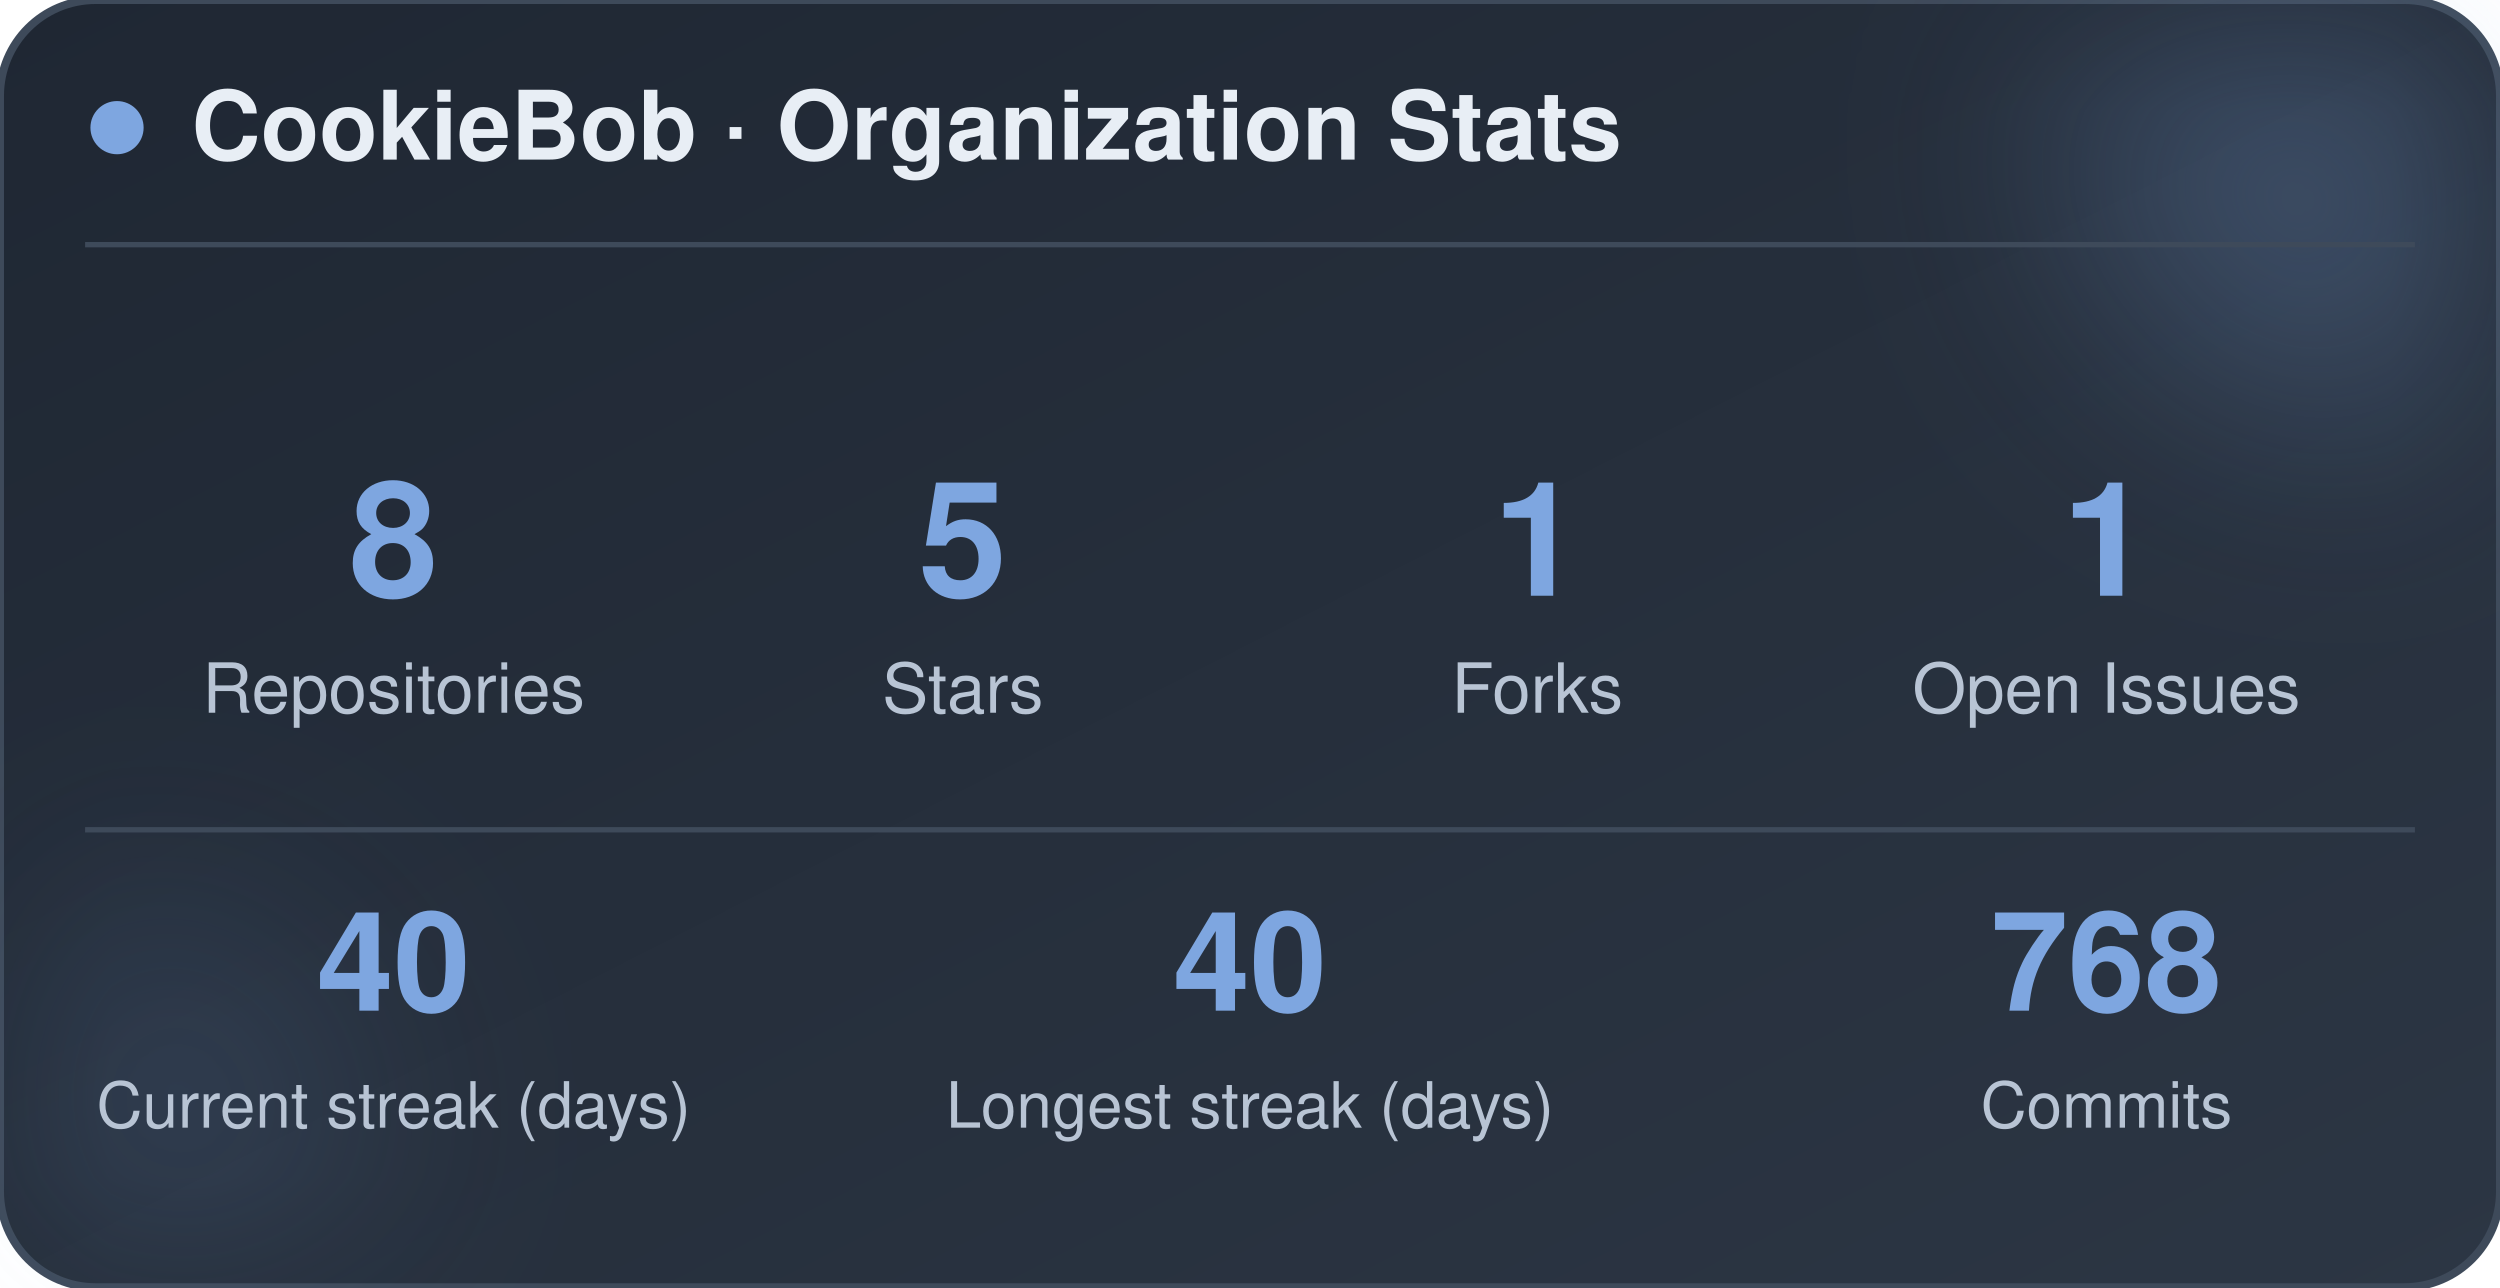
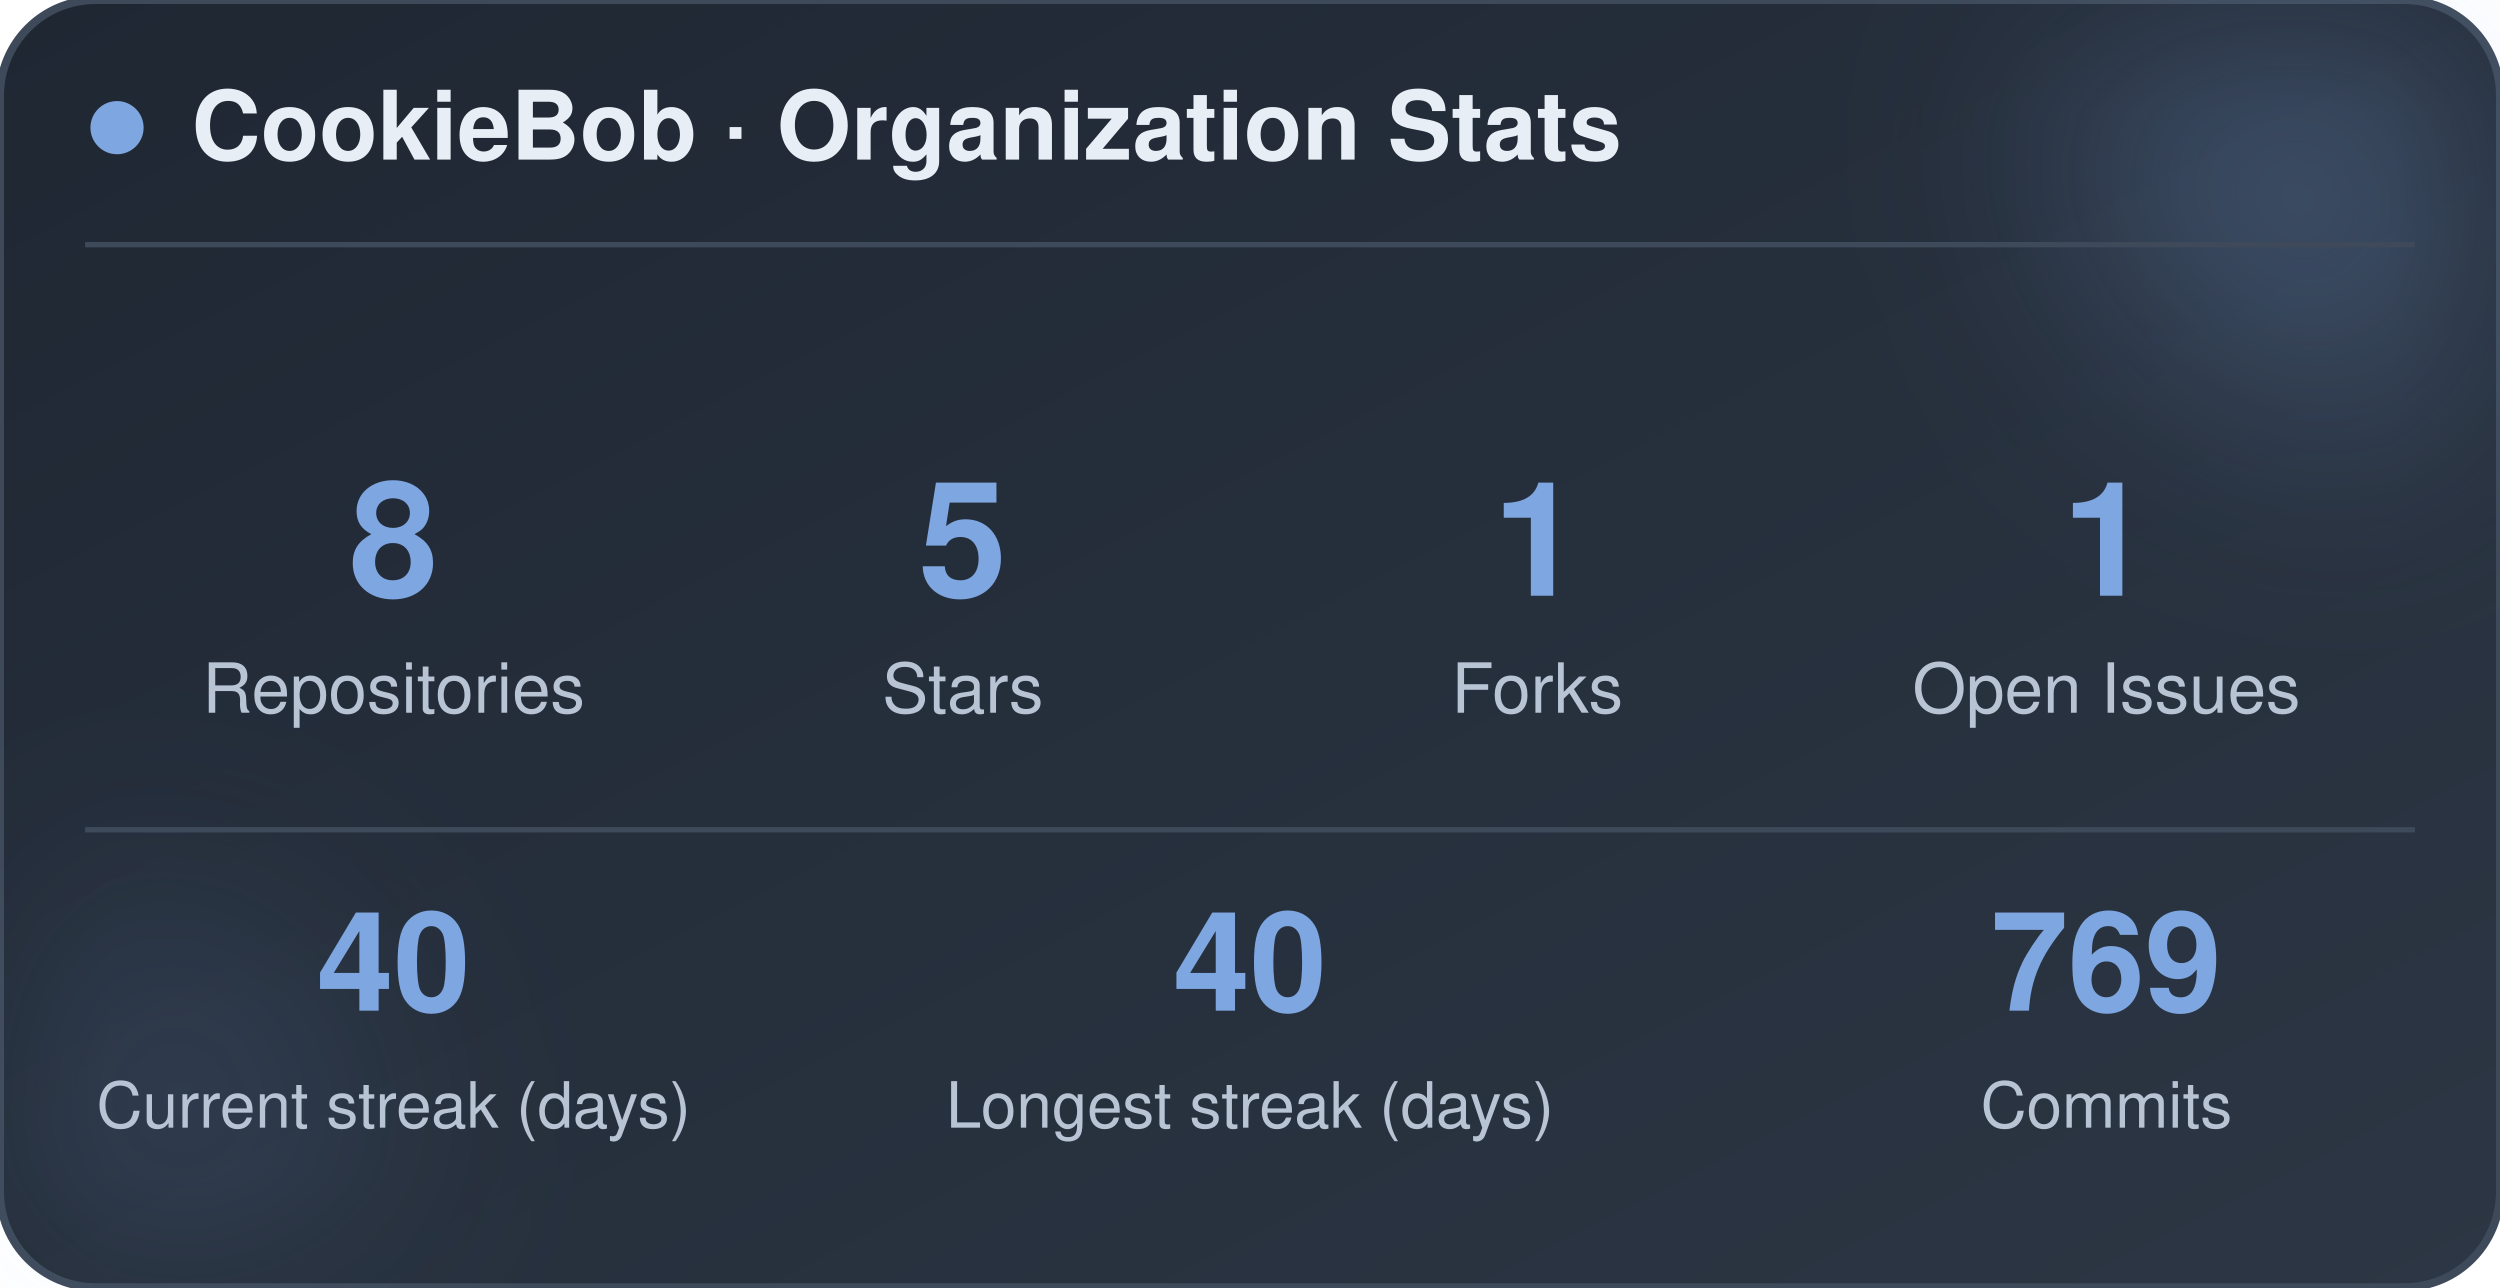
<svg xmlns="http://www.w3.org/2000/svg" width="470" height="242" viewBox="0 0 470 242" role="img" aria-label="CookieBob stats">
  <defs>
    <linearGradient id="bg" x1="0%" y1="0%" x2="100%" y2="100%">
      <stop offset="0%" stop-color="#1f2733" />
      <stop offset="100%" stop-color="#2c3644" />
    </linearGradient>
    <filter id="blur" x="-60%" y="-60%" width="220%" height="220%">
      <feGaussianBlur stdDeviation="22" />
    </filter>
  </defs>
  <rect x="0" y="0" width="470" height="242" rx="18" fill="url(#bg)" stroke="#3e4a5a" stroke-width="1.5" />
  <circle cx="444" cy="24" r="54" fill="#7ea6e0" opacity="0.26" filter="url(#blur)" />
  <circle cx="26" cy="212" r="42" fill="#7ea6e0" opacity="0.14" filter="url(#blur)" />
  <circle cx="22" cy="24" r="5" fill="#7ea6e0" />
  <text x="36" y="30" font-family="-apple-system, BlinkMacSystemFont, 'Segoe UI', Helvetica, Arial, sans-serif" font-size="18" font-weight="700" fill="#e8eef5">CookieBob · Organization Stats</text>
  <line x1="16" y1="46" x2="454" y2="46" stroke="#3e4a5a" stroke-width="1" />
  <text x="74" y="112" text-anchor="middle" font-family="-apple-system, BlinkMacSystemFont, 'Segoe UI', Helvetica, Arial, sans-serif" font-size="30" font-weight="800" fill="#7ea6e0">8</text>
  <text x="74" y="134" text-anchor="middle" font-family="-apple-system, BlinkMacSystemFont, 'Segoe UI', Helvetica, Arial, sans-serif" font-size="13" fill="#b8c4d4">Repositories</text>
  <text x="181" y="112" text-anchor="middle" font-family="-apple-system, BlinkMacSystemFont, 'Segoe UI', Helvetica, Arial, sans-serif" font-size="30" font-weight="800" fill="#7ea6e0">5</text>
  <text x="181" y="134" text-anchor="middle" font-family="-apple-system, BlinkMacSystemFont, 'Segoe UI', Helvetica, Arial, sans-serif" font-size="13" fill="#b8c4d4">Stars</text>
  <text x="289" y="112" text-anchor="middle" font-family="-apple-system, BlinkMacSystemFont, 'Segoe UI', Helvetica, Arial, sans-serif" font-size="30" font-weight="800" fill="#7ea6e0">1</text>
  <text x="289" y="134" text-anchor="middle" font-family="-apple-system, BlinkMacSystemFont, 'Segoe UI', Helvetica, Arial, sans-serif" font-size="13" fill="#b8c4d4">Forks</text>
  <text x="396" y="112" text-anchor="middle" font-family="-apple-system, BlinkMacSystemFont, 'Segoe UI', Helvetica, Arial, sans-serif" font-size="30" font-weight="800" fill="#7ea6e0">1</text>
  <text x="396" y="134" text-anchor="middle" font-family="-apple-system, BlinkMacSystemFont, 'Segoe UI', Helvetica, Arial, sans-serif" font-size="13" fill="#b8c4d4">Open Issues</text>
  <line x1="16" y1="156" x2="454" y2="156" stroke="#3e4a5a" stroke-width="1" />
  <text x="74" y="190" text-anchor="middle" font-family="-apple-system, BlinkMacSystemFont, 'Segoe UI', Helvetica, Arial, sans-serif" font-size="26" font-weight="800" fill="#7ea6e0">40</text>
  <text x="74" y="212" text-anchor="middle" font-family="-apple-system, BlinkMacSystemFont, 'Segoe UI', Helvetica, Arial, sans-serif" font-size="12" fill="#b8c4d4">Current streak (days)</text>
  <text x="235" y="190" text-anchor="middle" font-family="-apple-system, BlinkMacSystemFont, 'Segoe UI', Helvetica, Arial, sans-serif" font-size="26" font-weight="800" fill="#7ea6e0">40</text>
  <text x="235" y="212" text-anchor="middle" font-family="-apple-system, BlinkMacSystemFont, 'Segoe UI', Helvetica, Arial, sans-serif" font-size="12" fill="#b8c4d4">Longest streak (days)</text>
-   <text x="396" y="190" text-anchor="middle" font-family="-apple-system, BlinkMacSystemFont, 'Segoe UI', Helvetica, Arial, sans-serif" font-size="26" font-weight="800" fill="#7ea6e0">768</text>
+   <text x="396" y="190" text-anchor="middle" font-family="-apple-system, BlinkMacSystemFont, 'Segoe UI', Helvetica, Arial, sans-serif" font-size="26" font-weight="800" fill="#7ea6e0">769</text>
  <text x="396" y="212" text-anchor="middle" font-family="-apple-system, BlinkMacSystemFont, 'Segoe UI', Helvetica, Arial, sans-serif" font-size="12" fill="#b8c4d4">Commits</text>
</svg>
